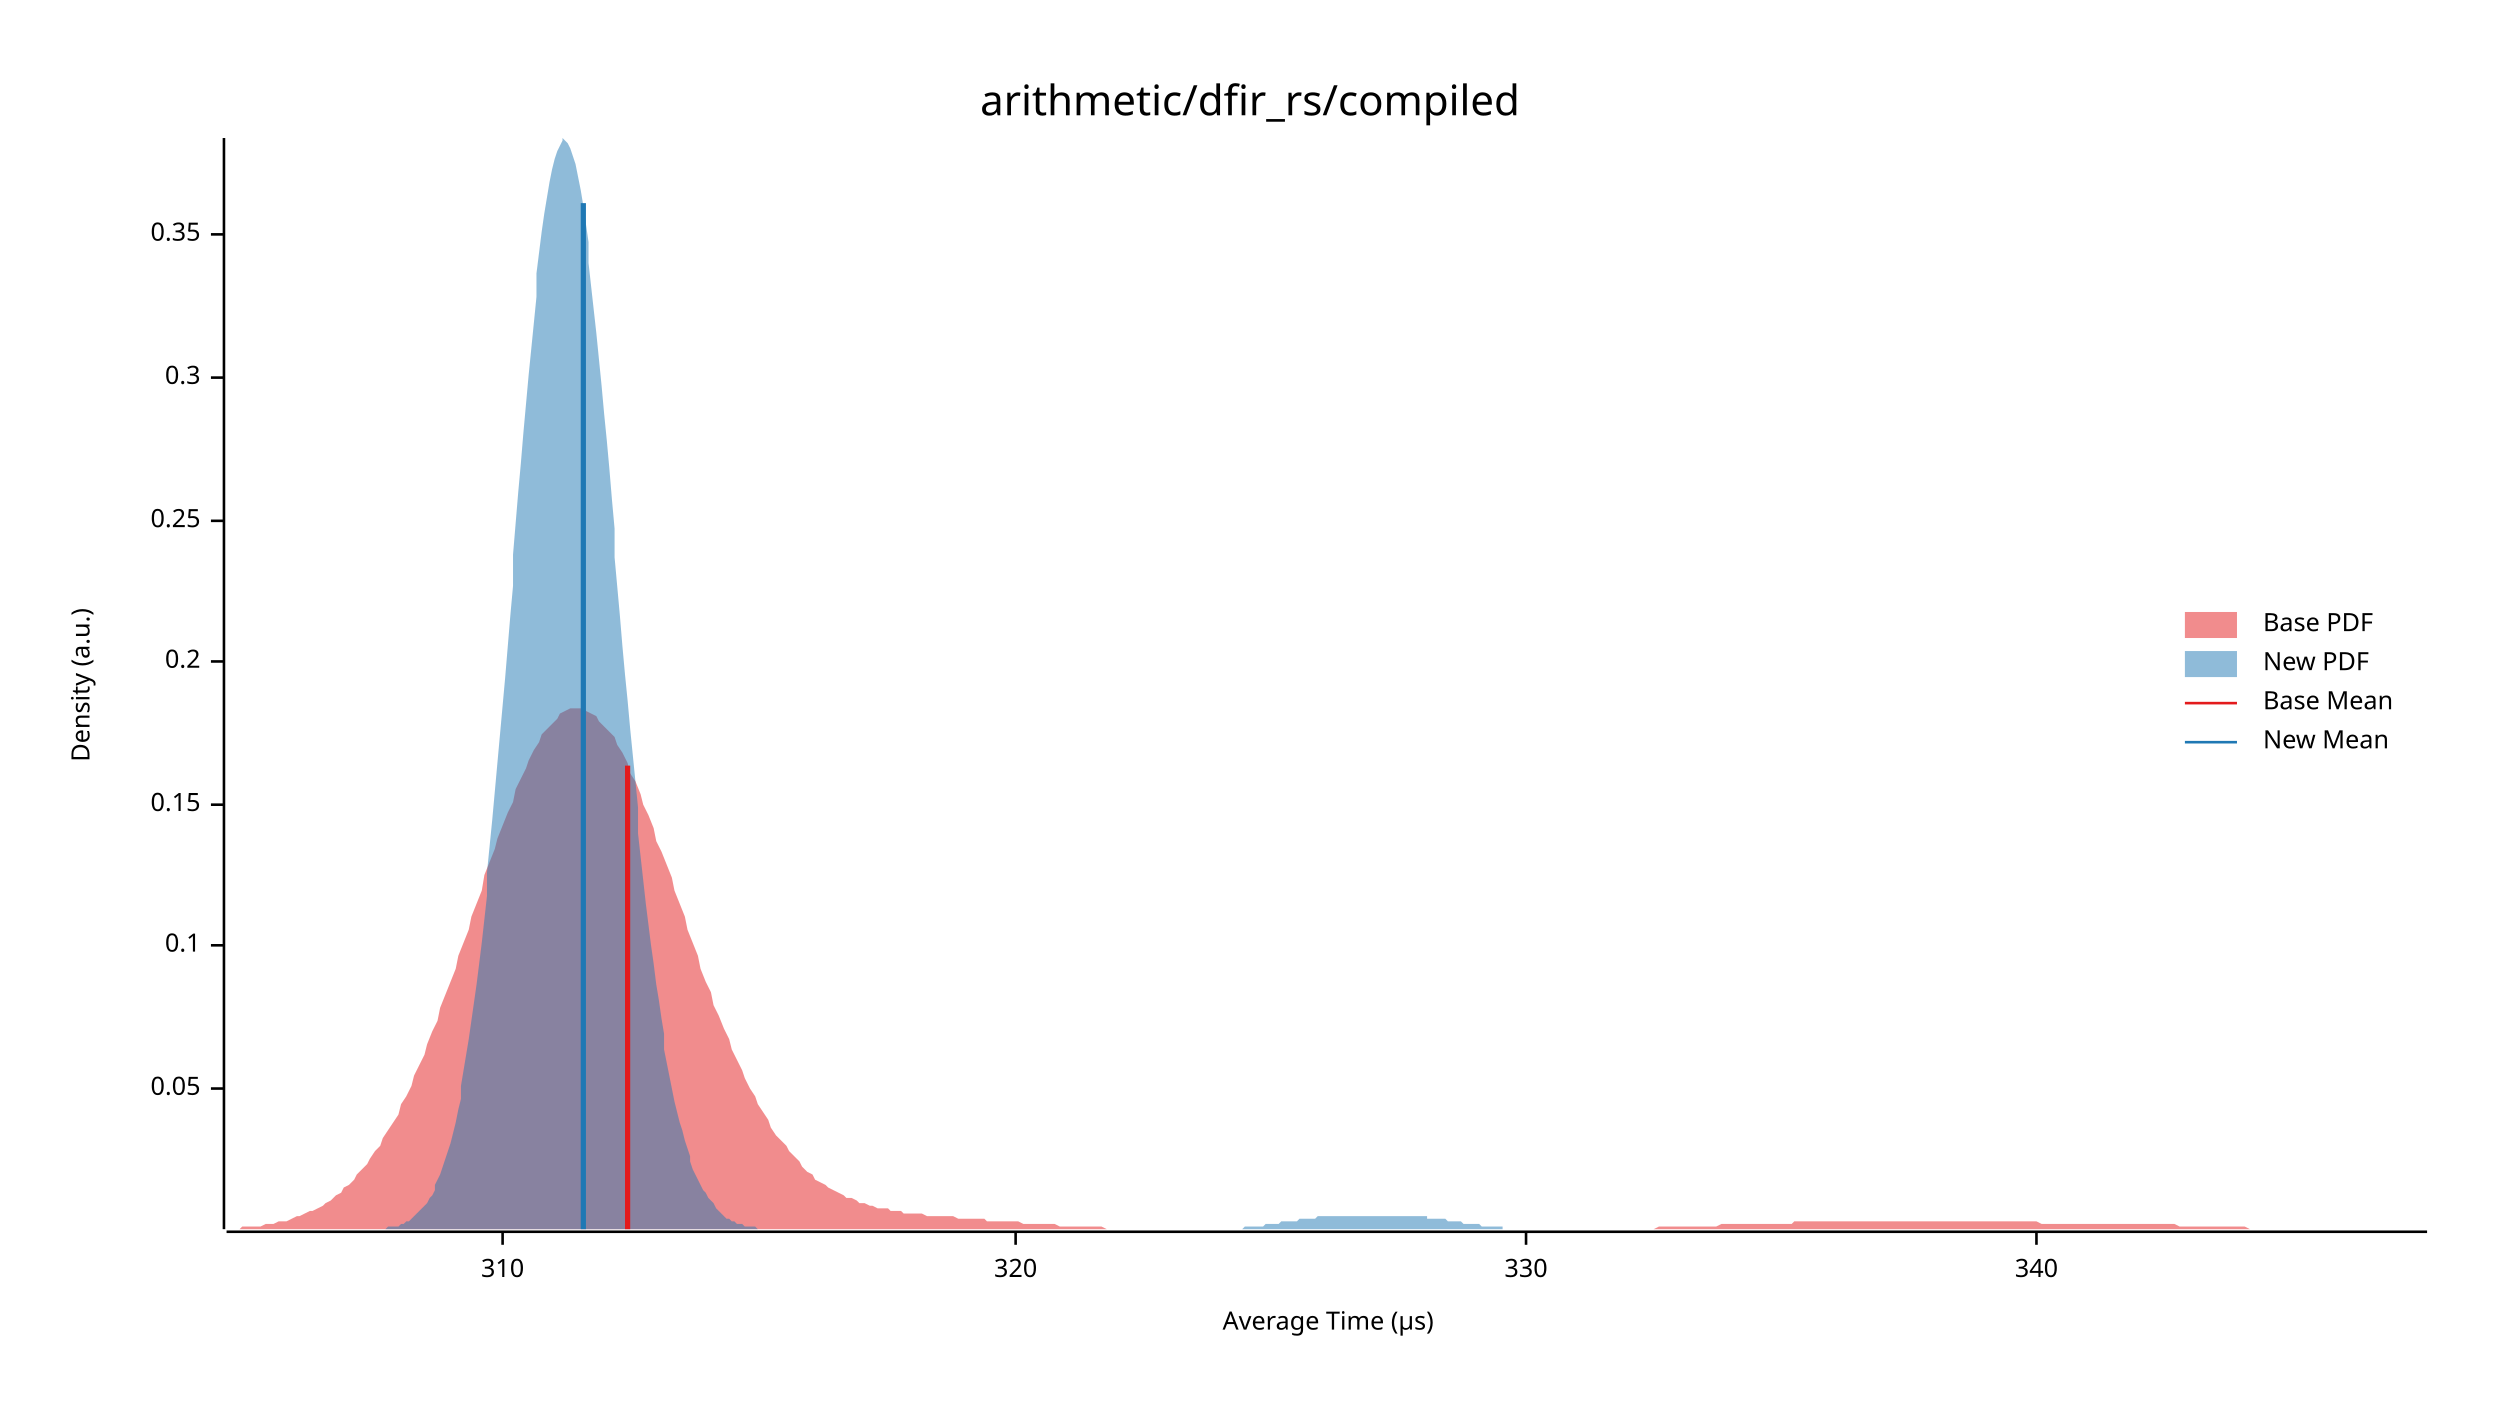
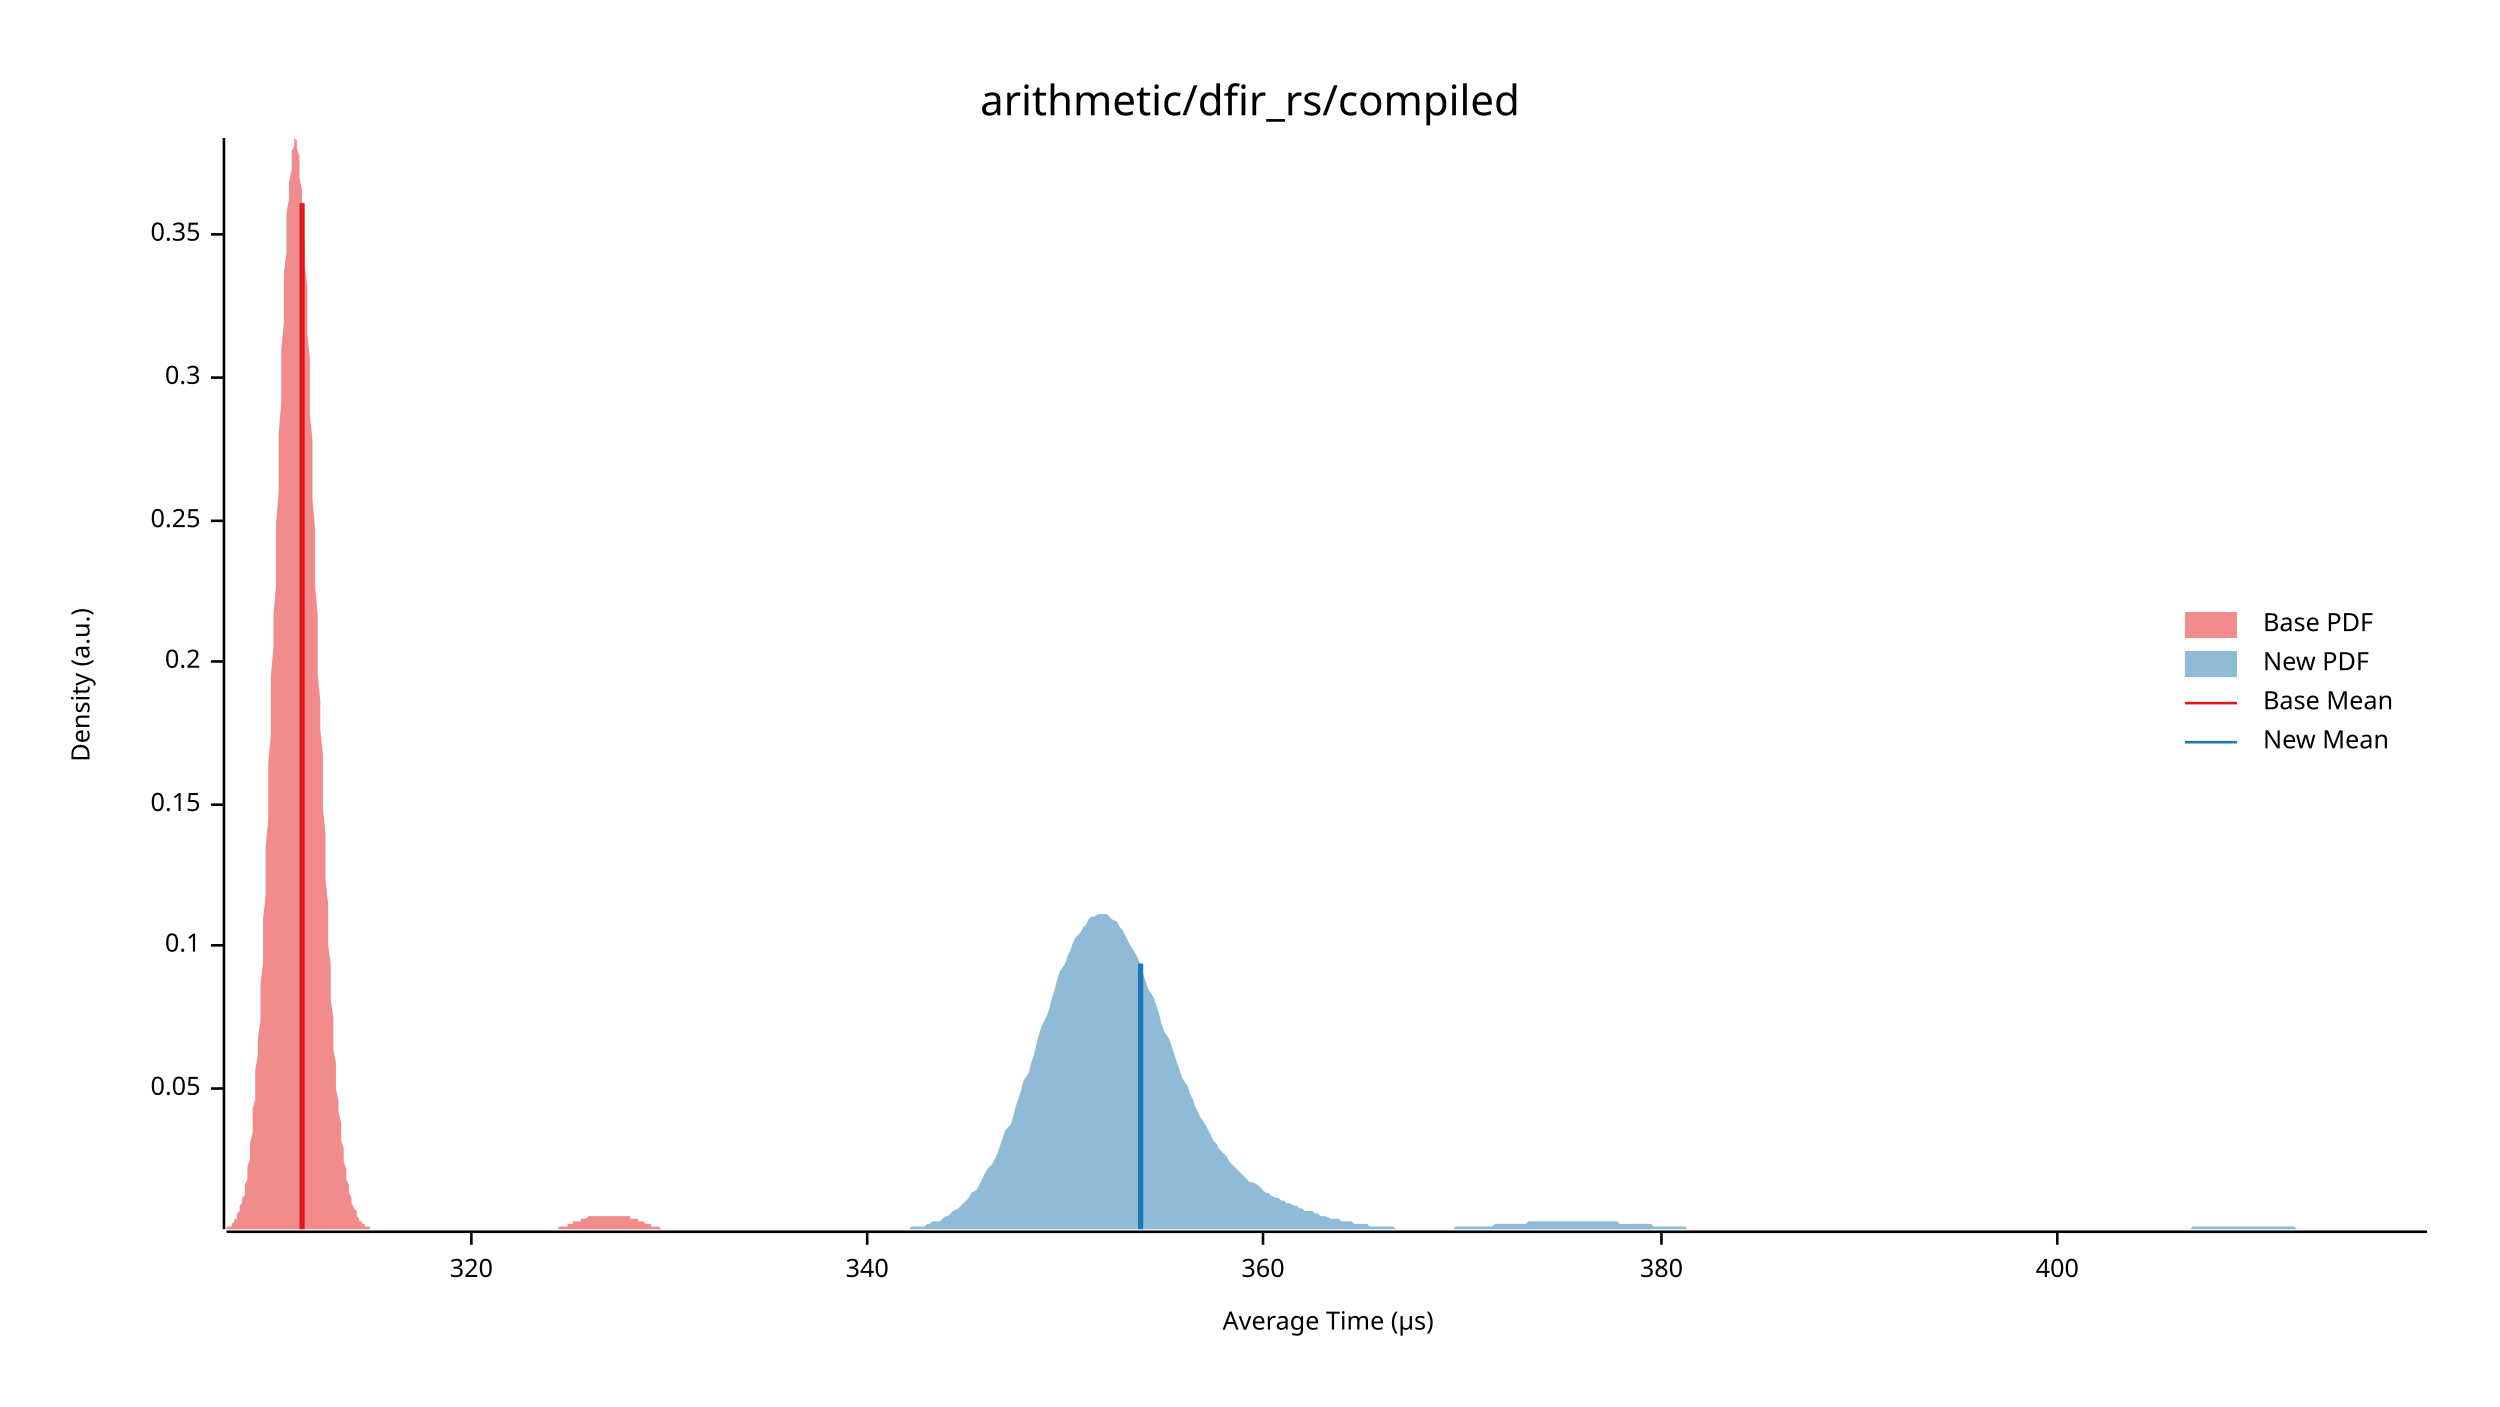
<svg xmlns="http://www.w3.org/2000/svg" width="960" height="540" viewBox="0 0 960 540">
  <text x="480" y="32" dy="0.76em" text-anchor="middle" font-family="sans-serif" font-size="16.129" opacity="1" fill="#000000">
arithmetic/dfir_rs/compiled
</text>
  <text x="27" y="263" dy="0.76em" text-anchor="middle" font-family="sans-serif" font-size="9.677" opacity="1" fill="#000000" transform="rotate(270, 27, 263)">
Density (a.u.)
</text>
  <text x="510" y="513" dy="-0.5ex" text-anchor="middle" font-family="sans-serif" font-size="9.677" opacity="1" fill="#000000">
Average Time (µs)
</text>
  <polyline fill="none" opacity="1" stroke="#000000" stroke-width="1" points="86,53 86,472 " />
  <text x="77" y="418" dy="0.5ex" text-anchor="end" font-family="sans-serif" font-size="9.677" opacity="1" fill="#000000">
0.05
</text>
  <polyline fill="none" opacity="1" stroke="#000000" stroke-width="1" points="81,418 86,418 " />
  <text x="77" y="363" dy="0.5ex" text-anchor="end" font-family="sans-serif" font-size="9.677" opacity="1" fill="#000000">
0.1
</text>
  <polyline fill="none" opacity="1" stroke="#000000" stroke-width="1" points="81,363 86,363 " />
  <text x="77" y="309" dy="0.5ex" text-anchor="end" font-family="sans-serif" font-size="9.677" opacity="1" fill="#000000">
0.15
</text>
  <polyline fill="none" opacity="1" stroke="#000000" stroke-width="1" points="81,309 86,309 " />
  <text x="77" y="254" dy="0.5ex" text-anchor="end" font-family="sans-serif" font-size="9.677" opacity="1" fill="#000000">
0.2
</text>
  <polyline fill="none" opacity="1" stroke="#000000" stroke-width="1" points="81,254 86,254 " />
  <text x="77" y="200" dy="0.5ex" text-anchor="end" font-family="sans-serif" font-size="9.677" opacity="1" fill="#000000">
0.25
</text>
  <polyline fill="none" opacity="1" stroke="#000000" stroke-width="1" points="81,200 86,200 " />
  <text x="77" y="145" dy="0.5ex" text-anchor="end" font-family="sans-serif" font-size="9.677" opacity="1" fill="#000000">
0.3
</text>
  <polyline fill="none" opacity="1" stroke="#000000" stroke-width="1" points="81,145 86,145 " />
  <text x="77" y="90" dy="0.5ex" text-anchor="end" font-family="sans-serif" font-size="9.677" opacity="1" fill="#000000">
0.35
</text>
  <polyline fill="none" opacity="1" stroke="#000000" stroke-width="1" points="81,90 86,90 " />
  <polyline fill="none" opacity="1" stroke="#000000" stroke-width="1" points="87,473 932,473 " />
-   <text x="193" y="483" dy="0.76em" text-anchor="middle" font-family="sans-serif" font-size="9.677" opacity="1" fill="#000000">
- 310
- </text>
-   <polyline fill="none" opacity="1" stroke="#000000" stroke-width="1" points="193,473 193,478 " />
-   <text x="390" y="483" dy="0.76em" text-anchor="middle" font-family="sans-serif" font-size="9.677" opacity="1" fill="#000000">
+   <text x="181" y="483" dy="0.76em" text-anchor="middle" font-family="sans-serif" font-size="9.677" opacity="1" fill="#000000">
320
</text>
-   <polyline fill="none" opacity="1" stroke="#000000" stroke-width="1" points="390,473 390,478 " />
-   <text x="586" y="483" dy="0.76em" text-anchor="middle" font-family="sans-serif" font-size="9.677" opacity="1" fill="#000000">
- 330
- </text>
-   <polyline fill="none" opacity="1" stroke="#000000" stroke-width="1" points="586,473 586,478 " />
-   <text x="782" y="483" dy="0.76em" text-anchor="middle" font-family="sans-serif" font-size="9.677" opacity="1" fill="#000000">
+   <polyline fill="none" opacity="1" stroke="#000000" stroke-width="1" points="181,473 181,478 " />
+   <text x="333" y="483" dy="0.76em" text-anchor="middle" font-family="sans-serif" font-size="9.677" opacity="1" fill="#000000">
340
</text>
-   <polyline fill="none" opacity="1" stroke="#000000" stroke-width="1" points="782,473 782,478 " />
-   <polygon opacity="0.5" fill="#E31A1C" points="87,472 88,472 90,472 92,472 93,471 95,471 97,471 98,471 100,471 102,470 103,470 105,470 107,469 109,469 110,469 112,468 114,467 115,467 117,466 119,465 120,465 122,464 124,463 125,462 127,461 129,459 131,458 132,456 134,455 136,453 137,451 139,449 141,447 142,445 144,442 146,440 147,437 149,434 151,431 153,428 154,424 156,421 158,417 159,413 161,409 163,405 164,401 166,396 168,392 169,387 171,382 173,377 175,372 176,367 178,362 180,357 181,352 183,347 185,342 186,336 188,331 190,326 191,322 193,317 195,312 197,308 198,303 200,299 202,295 203,292 205,288 207,285 208,282 210,280 212,278 214,276 215,274 217,273 219,272 220,272 222,272 224,272 225,273 227,274 229,275 230,277 232,279 234,281 236,283 237,286 239,289 241,293 242,297 244,300 246,305 247,309 249,313 251,318 252,323 254,327 256,332 258,337 259,342 261,347 263,352 264,357 266,362 268,367 269,372 271,377 273,381 274,386 276,390 278,395 280,399 281,403 283,407 285,411 286,414 288,418 290,421 291,424 293,427 295,430 296,433 298,436 300,438 302,440 303,442 305,444 307,446 308,448 310,450 312,451 313,453 315,454 317,455 318,456 320,457 322,458 324,459 325,460 327,460 329,461 330,462 332,462 334,463 335,463 337,464 339,464 341,464 342,465 344,465 346,465 347,466 349,466 351,466 352,466 354,466 356,467 357,467 359,467 361,467 363,467 364,467 366,467 368,468 369,468 371,468 373,468 374,468 376,468 378,468 379,469 381,469 383,469 385,469 386,469 388,469 390,469 391,469 393,470 395,470 396,470 398,470 400,470 401,470 403,470 405,470 407,471 408,471 410,471 412,471 413,471 415,471 417,471 418,471 420,471 422,471 423,471 425,472 427,472 429,472 430,472 432,472 434,472 435,472 437,472 439,472 440,472 442,472 444,472 445,472 447,472 449,472 451,472 452,472 454,472 456,472 457,472 459,472 461,472 462,472 464,472 466,472 468,472 469,472 471,472 473,472 474,472 476,472 478,472 479,472 481,472 483,472 484,472 486,472 488,472 490,472 491,472 493,472 495,472 496,472 498,472 500,472 501,472 503,472 505,472 506,472 508,472 510,472 512,472 513,472 515,472 517,472 518,472 520,472 522,472 523,472 525,472 527,472 528,472 530,472 532,472 534,472 535,472 537,472 539,472 540,472 542,472 544,472 545,472 547,472 549,472 550,472 552,472 554,472 556,472 557,472 559,472 561,472 562,472 564,472 566,472 567,472 569,472 571,472 573,472 574,472 576,472 578,472 579,472 581,472 583,472 584,472 586,472 588,472 589,472 591,472 593,472 595,472 596,472 598,472 600,472 601,472 603,472 605,472 606,472 608,472 610,472 611,472 613,472 615,472 617,472 618,472 620,472 622,472 623,472 625,472 627,472 628,472 630,472 632,472 633,472 635,472 637,471 639,471 640,471 642,471 644,471 645,471 647,471 649,471 650,471 652,471 654,471 655,471 657,471 659,471 661,470 662,470 664,470 666,470 667,470 669,470 671,470 672,470 674,470 676,470 677,470 679,470 681,470 683,470 684,470 686,470 688,470 689,469 691,469 693,469 694,469 696,469 698,469 700,469 701,469 703,469 705,469 706,469 708,469 710,469 711,469 713,469 715,469 716,469 718,469 720,469 722,469 723,469 725,469 727,469 728,469 730,469 732,469 733,469 735,469 737,469 738,469 740,469 742,469 744,469 745,469 747,469 749,469 750,469 752,469 754,469 755,469 757,469 759,469 760,469 762,469 764,469 766,469 767,469 769,469 771,469 772,469 774,469 776,469 777,469 779,469 781,469 782,469 784,470 786,470 788,470 789,470 791,470 793,470 794,470 796,470 798,470 799,470 801,470 803,470 804,470 806,470 808,470 810,470 811,470 813,470 815,470 816,470 818,470 820,470 821,470 823,470 825,470 827,470 828,470 830,470 832,470 833,470 835,470 837,471 838,471 840,471 842,471 843,471 845,471 847,471 849,471 850,471 852,471 854,471 855,471 857,471 859,471 860,471 862,471 864,472 865,472 867,472 869,472 871,472 872,472 874,472 876,472 877,472 879,472 881,472 882,472 884,472 886,472 887,472 889,472 891,472 893,472 894,472 896,472 898,472 899,472 901,472 903,472 904,472 906,472 908,472 909,472 911,472 913,472 915,472 916,472 918,472 920,472 921,472 923,472 925,472 926,472 928,472 930,472 932,472 932,472 87,472 " />
-   <polygon opacity="0.5" fill="#1F78B4" points="148,472 148,472 149,471 150,471 151,471 152,471 153,471 154,470 155,470 156,469 157,469 158,468 158,468 159,467 160,466 161,465 162,464 163,463 164,462 165,460 166,459 167,457 167,455 168,453 169,451 170,448 171,445 172,442 173,439 174,435 175,431 176,426 177,422 177,417 178,411 179,405 180,399 181,392 182,385 183,378 184,370 185,362 186,353 187,344 187,335 188,325 189,315 190,304 191,293 192,282 193,271 194,260 195,248 196,236 197,225 197,213 198,201 199,189 200,178 201,166 202,155 203,144 204,134 205,124 206,114 206,105 207,97 208,89 209,82 210,76 211,70 212,65 213,61 214,58 215,56 216,54 216,53 217,54 218,55 219,57 220,60 221,63 222,68 223,73 224,79 225,86 226,93 226,101 227,110 228,119 229,128 230,138 231,148 232,159 233,169 234,180 235,192 236,203 236,214 237,225 238,236 239,248 240,259 241,269 242,280 243,290 244,300 245,310 245,320 246,329 247,338 248,347 249,355 250,363 251,370 252,378 253,384 254,391 255,397 255,403 256,408 257,413 258,418 259,423 260,427 261,431 262,434 263,438 264,441 265,444 265,446 266,449 267,451 268,453 269,455 270,457 271,458 272,460 273,461 274,462 275,464 275,464 276,465 277,466 278,467 279,468 280,468 281,469 282,469 283,470 284,470 284,470 285,470 286,471 287,471 288,471 289,471 290,471 291,472 292,472 293,472 294,472 294,472 295,472 296,472 297,472 298,472 299,472 300,472 301,472 302,472 303,472 304,472 304,472 305,472 306,472 307,472 308,472 309,472 310,472 311,472 312,472 313,472 314,472 314,472 315,472 316,472 317,472 318,472 319,472 320,472 321,472 322,472 323,472 323,472 324,472 325,472 326,472 327,472 328,472 329,472 330,472 331,472 332,472 333,472 333,472 334,472 335,472 336,472 337,472 338,472 339,472 340,472 341,472 342,472 343,472 343,472 344,472 345,472 346,472 347,472 348,472 349,472 350,472 351,472 352,472 353,472 353,472 354,472 355,472 356,472 357,472 358,472 359,472 360,472 361,472 362,472 362,472 363,472 364,472 365,472 366,472 367,472 368,472 369,472 370,472 371,472 372,472 372,472 373,472 374,472 375,472 376,472 377,472 378,472 379,472 380,472 381,472 382,472 382,472 383,472 384,472 385,472 386,472 387,472 388,472 389,472 390,472 391,472 392,472 392,472 393,472 394,472 395,472 396,472 397,472 398,472 399,472 400,472 401,472 401,472 402,472 403,472 404,472 405,472 406,472 407,472 408,472 409,472 410,472 411,472 411,472 412,472 413,472 414,472 415,472 416,472 417,472 418,472 419,472 420,472 421,472 421,472 422,472 423,472 424,472 425,472 426,472 427,472 428,472 429,472 430,472 431,472 431,472 432,472 433,472 434,472 435,472 436,472 437,472 438,472 439,472 440,472 440,472 441,472 442,472 443,472 444,472 445,472 446,472 447,472 448,472 449,472 450,472 450,472 451,472 452,472 453,472 454,472 455,472 456,472 457,472 458,472 459,472 460,472 460,472 461,472 462,472 463,472 464,472 465,472 466,472 467,472 468,472 469,472 470,472 470,472 471,472 472,472 473,472 474,472 475,472 476,472 477,472 478,471 479,471 479,471 480,471 481,471 482,471 483,471 484,471 485,471 486,470 487,470 488,470 489,470 489,470 490,470 491,470 492,469 493,469 494,469 495,469 496,469 497,469 498,469 499,468 499,468 500,468 501,468 502,468 503,468 504,468 505,468 506,467 507,467 508,467 509,467 509,467 510,467 511,467 512,467 513,467 514,467 515,467 516,467 517,467 518,467 518,467 519,467 520,467 521,467 522,467 523,467 524,467 525,467 526,467 527,467 528,467 528,467 529,467 530,467 531,467 532,467 533,467 534,467 535,467 536,467 537,467 538,467 538,467 539,467 540,467 541,467 542,467 543,467 544,467 545,467 546,467 547,467 548,467 548,468 549,468 550,468 551,468 552,468 553,468 554,468 555,468 556,469 557,469 557,469 558,469 559,469 560,469 561,469 562,470 563,470 564,470 565,470 566,470 567,470 567,470 568,470 569,471 570,471 571,471 572,471 573,471 574,471 575,471 576,471 577,471 577,472 578,472 579,472 580,472 581,472 582,472 583,472 584,472 585,472 586,472 587,472 587,472 588,472 589,472 590,472 591,472 592,472 593,472 594,472 595,472 596,472 596,472 597,472 598,472 599,472 600,472 600,472 148,472 " />
-   <polyline fill="none" opacity="1" stroke="#E31A1C" stroke-width="2" points="241,472 241,294 " />
-   <polyline fill="none" opacity="1" stroke="#1F78B4" stroke-width="2" points="224,472 224,78 " />
+   <polyline fill="none" opacity="1" stroke="#000000" stroke-width="1" points="333,473 333,478 " />
+   <text x="485" y="483" dy="0.76em" text-anchor="middle" font-family="sans-serif" font-size="9.677" opacity="1" fill="#000000">
+ 360
+ </text>
+   <polyline fill="none" opacity="1" stroke="#000000" stroke-width="1" points="485,473 485,478 " />
+   <text x="638" y="483" dy="0.76em" text-anchor="middle" font-family="sans-serif" font-size="9.677" opacity="1" fill="#000000">
+ 380
+ </text>
+   <polyline fill="none" opacity="1" stroke="#000000" stroke-width="1" points="638,473 638,478 " />
+   <text x="790" y="483" dy="0.76em" text-anchor="middle" font-family="sans-serif" font-size="9.677" opacity="1" fill="#000000">
+ 400
+ </text>
+   <polyline fill="none" opacity="1" stroke="#000000" stroke-width="1" points="790,473 790,478 " />
+   <polygon opacity="0.5" fill="#E31A1C" points="87,472 87,472 87,471 88,471 88,471 88,471 89,471 89,470 89,470 90,469 90,469 90,468 91,468 91,467 91,466 92,465 92,464 92,463 93,462 93,460 94,459 94,457 94,455 95,453 95,451 95,448 96,445 96,442 96,439 97,435 97,431 97,426 98,422 98,417 98,411 99,405 99,399 100,392 100,385 100,378 101,370 101,362 101,353 102,344 102,335 102,325 103,315 103,304 103,293 104,282 104,271 104,260 105,248 105,236 106,225 106,213 106,201 107,189 107,178 107,166 108,155 108,144 108,134 109,124 109,114 109,105 110,97 110,89 110,82 111,76 111,70 112,65 112,61 112,58 113,56 113,54 113,53 114,54 114,55 114,57 115,60 115,63 115,68 116,73 116,79 116,86 117,93 117,101 118,110 118,119 118,128 119,138 119,148 119,159 120,169 120,180 120,192 121,203 121,214 121,225 122,236 122,248 122,259 123,269 123,280 124,290 124,300 124,310 125,320 125,329 125,338 126,347 126,355 126,363 127,370 127,378 127,384 128,391 128,397 128,403 129,408 129,413 129,418 130,423 130,427 131,431 131,434 131,438 132,441 132,444 132,446 133,449 133,451 133,453 134,455 134,457 134,458 135,460 135,461 135,462 136,464 136,464 137,465 137,466 137,467 138,468 138,468 138,469 139,469 139,470 139,470 140,470 140,470 140,471 141,471 141,471 141,471 142,471 142,472 143,472 143,472 143,472 144,472 144,472 144,472 145,472 145,472 145,472 146,472 146,472 146,472 147,472 147,472 147,472 148,472 148,472 149,472 149,472 149,472 150,472 150,472 150,472 151,472 151,472 151,472 152,472 152,472 152,472 153,472 153,472 153,472 154,472 154,472 155,472 155,472 155,472 156,472 156,472 156,472 157,472 157,472 157,472 158,472 158,472 158,472 159,472 159,472 159,472 160,472 160,472 161,472 161,472 161,472 162,472 162,472 162,472 163,472 163,472 163,472 164,472 164,472 164,472 165,472 165,472 165,472 166,472 166,472 167,472 167,472 167,472 168,472 168,472 168,472 169,472 169,472 169,472 170,472 170,472 170,472 171,472 171,472 171,472 172,472 172,472 172,472 173,472 173,472 174,472 174,472 174,472 175,472 175,472 175,472 176,472 176,472 176,472 177,472 177,472 177,472 178,472 178,472 178,472 179,472 179,472 180,472 180,472 180,472 181,472 181,472 181,472 182,472 182,472 182,472 183,472 183,472 183,472 184,472 184,472 184,472 185,472 185,472 186,472 186,472 186,472 187,472 187,472 187,472 188,472 188,472 188,472 189,472 189,472 189,472 190,472 190,472 190,472 191,472 191,472 192,472 192,472 192,472 193,472 193,472 193,472 194,472 194,472 194,472 195,472 195,472 195,472 196,472 196,472 196,472 197,472 197,472 198,472 198,472 198,472 199,472 199,472 199,472 200,472 200,472 200,472 201,472 201,472 201,472 202,472 202,472 202,472 203,472 203,472 204,472 204,472 204,472 205,472 205,472 205,472 206,472 206,472 206,472 207,472 207,472 207,472 208,472 208,472 208,472 209,472 209,472 209,472 210,472 210,472 211,472 211,472 211,472 212,472 212,472 212,472 213,472 213,472 213,472 214,472 214,472 214,472 215,471 215,471 215,471 216,471 216,471 217,471 217,471 217,471 218,471 218,470 218,470 219,470 219,470 219,470 220,470 220,470 220,469 221,469 221,469 221,469 222,469 222,469 223,469 223,468 223,468 224,468 224,468 224,468 225,468 225,468 225,468 226,467 226,467 226,467 227,467 227,467 227,467 228,467 228,467 229,467 229,467 229,467 230,467 230,467 230,467 231,467 231,467 231,467 232,467 232,467 232,467 233,467 233,467 233,467 234,467 234,467 235,467 235,467 235,467 236,467 236,467 236,467 237,467 237,467 237,467 238,467 238,467 238,467 239,467 239,467 239,467 240,467 240,467 241,467 241,467 241,467 242,467 242,467 242,468 243,468 243,468 243,468 244,468 244,468 244,468 245,468 245,469 245,469 246,469 246,469 247,469 247,469 247,469 248,470 248,470 248,470 249,470 249,470 249,470 250,470 250,470 250,471 251,471 251,471 251,471 252,471 252,471 252,471 253,471 253,471 254,472 254,472 254,472 255,472 255,472 255,472 256,472 256,472 256,472 257,472 257,472 257,472 258,472 258,472 258,472 259,472 259,472 260,472 260,472 260,472 261,472 261,472 261,472 262,472 262,472 262,472 262,472 87,472 " />
+   <polygon opacity="0.5" fill="#1F78B4" points="347,472 348,472 349,472 350,471 351,471 352,471 354,471 355,471 356,470 357,470 358,469 359,469 361,469 362,468 363,467 364,467 365,466 366,465 368,464 369,463 370,462 371,461 372,460 373,458 375,457 376,455 377,453 378,451 379,449 381,447 382,445 383,443 384,440 385,437 386,434 388,432 389,429 390,425 391,422 392,419 393,415 395,412 396,408 397,405 398,401 399,397 400,394 402,390 403,387 404,383 405,380 406,376 407,373 409,370 410,367 411,365 412,362 413,360 415,358 416,356 417,355 418,353 419,352 420,352 422,351 423,351 424,351 425,351 426,352 427,353 429,354 430,356 431,357 432,359 433,361 434,363 436,366 437,368 438,371 439,374 440,377 441,380 443,383 444,386 445,389 446,393 447,396 449,399 450,402 451,405 452,408 453,411 454,414 456,417 457,420 458,422 459,425 460,427 461,429 463,432 464,434 465,436 466,438 467,439 468,441 470,443 471,444 472,446 473,447 474,448 475,449 477,451 478,452 479,453 480,454 481,454 483,455 484,456 485,457 486,458 487,458 488,459 490,460 491,460 492,461 493,461 494,462 495,462 497,463 498,463 499,464 500,464 501,465 502,465 504,465 505,466 506,466 507,467 508,467 509,467 511,468 512,468 513,468 514,468 515,469 517,469 518,469 519,469 520,470 521,470 522,470 524,470 525,470 526,471 527,471 528,471 529,471 531,471 532,471 533,471 534,471 535,471 536,472 538,472 539,472 540,472 541,472 542,472 543,472 545,472 546,472 547,472 548,472 549,472 550,472 552,472 553,472 554,472 555,472 556,472 558,472 559,471 560,471 561,471 562,471 563,471 565,471 566,471 567,471 568,471 569,471 570,471 572,471 573,471 574,470 575,470 576,470 577,470 579,470 580,470 581,470 582,470 583,470 584,470 586,470 587,469 588,469 589,469 590,469 592,469 593,469 594,469 595,469 596,469 597,469 599,469 600,469 601,469 602,469 603,469 604,469 606,469 607,469 608,469 609,469 610,469 611,469 613,469 614,469 615,469 616,469 617,469 618,469 620,469 621,469 622,470 623,470 624,470 626,470 627,470 628,470 629,470 630,470 631,470 633,470 634,470 635,471 636,471 637,471 638,471 640,471 641,471 642,471 643,471 644,471 645,471 647,471 648,472 649,472 650,472 651,472 652,472 654,472 655,472 656,472 657,472 658,472 660,472 661,472 662,472 663,472 664,472 665,472 667,472 668,472 669,472 670,472 671,472 672,472 674,472 675,472 676,472 677,472 678,472 679,472 681,472 682,472 683,472 684,472 685,472 686,472 688,472 689,472 690,472 691,472 692,472 694,472 695,472 696,472 697,472 698,472 699,472 701,472 702,472 703,472 704,472 705,472 706,472 708,472 709,472 710,472 711,472 712,472 713,472 715,472 716,472 717,472 718,472 719,472 720,472 722,472 723,472 724,472 725,472 726,472 728,472 729,472 730,472 731,472 732,472 733,472 735,472 736,472 737,472 738,472 739,472 740,472 742,472 743,472 744,472 745,472 746,472 747,472 749,472 750,472 751,472 752,472 753,472 754,472 756,472 757,472 758,472 759,472 760,472 762,472 763,472 764,472 765,472 766,472 767,472 769,472 770,472 771,472 772,472 773,472 774,472 776,472 777,472 778,472 779,472 780,472 781,472 783,472 784,472 785,472 786,472 787,472 788,472 790,472 791,472 792,472 793,472 794,472 796,472 797,472 798,472 799,472 800,472 801,472 803,472 804,472 805,472 806,472 807,472 808,472 810,472 811,472 812,472 813,472 814,472 815,472 817,472 818,472 819,472 820,472 821,472 822,472 824,472 825,472 826,472 827,472 828,472 830,472 831,472 832,472 833,472 834,472 835,472 837,472 838,472 839,472 840,472 841,472 842,471 844,471 845,471 846,471 847,471 848,471 849,471 851,471 852,471 853,471 854,471 855,471 856,471 858,471 859,471 860,471 861,471 862,471 864,471 865,471 866,471 867,471 868,471 869,471 871,471 872,471 873,471 874,471 875,471 876,471 878,471 879,471 880,471 881,471 882,472 883,472 885,472 886,472 887,472 888,472 889,472 890,472 892,472 893,472 894,472 895,472 896,472 898,472 899,472 900,472 901,472 902,472 903,472 905,472 906,472 907,472 908,472 909,472 910,472 912,472 913,472 914,472 915,472 916,472 917,472 919,472 920,472 921,472 922,472 923,472 924,472 926,472 927,472 928,472 929,472 930,472 932,472 932,472 347,472 " />
+   <polyline fill="none" opacity="1" stroke="#E31A1C" stroke-width="2" points="116,472 116,78 " />
+   <polyline fill="none" opacity="1" stroke="#1F78B4" stroke-width="2" points="438,472 438,370 " />
  <text x="869" y="235" dy="0.76em" text-anchor="start" font-family="sans-serif" font-size="9.677" opacity="1" fill="#000000">
Base PDF
</text>
  <text x="869" y="250" dy="0.76em" text-anchor="start" font-family="sans-serif" font-size="9.677" opacity="1" fill="#000000">
New PDF
</text>
  <text x="869" y="265" dy="0.76em" text-anchor="start" font-family="sans-serif" font-size="9.677" opacity="1" fill="#000000">
Base Mean
</text>
  <text x="869" y="280" dy="0.76em" text-anchor="start" font-family="sans-serif" font-size="9.677" opacity="1" fill="#000000">
New Mean
</text>
  <rect x="839" y="235" width="20" height="10" opacity="0.5" fill="#E31A1C" stroke="none" />
  <rect x="839" y="250" width="20" height="10" opacity="0.5" fill="#1F78B4" stroke="none" />
  <polyline fill="none" opacity="1" stroke="#E31A1C" stroke-width="1" points="839,270 859,270 " />
  <polyline fill="none" opacity="1" stroke="#1F78B4" stroke-width="1" points="839,285 859,285 " />
</svg>
